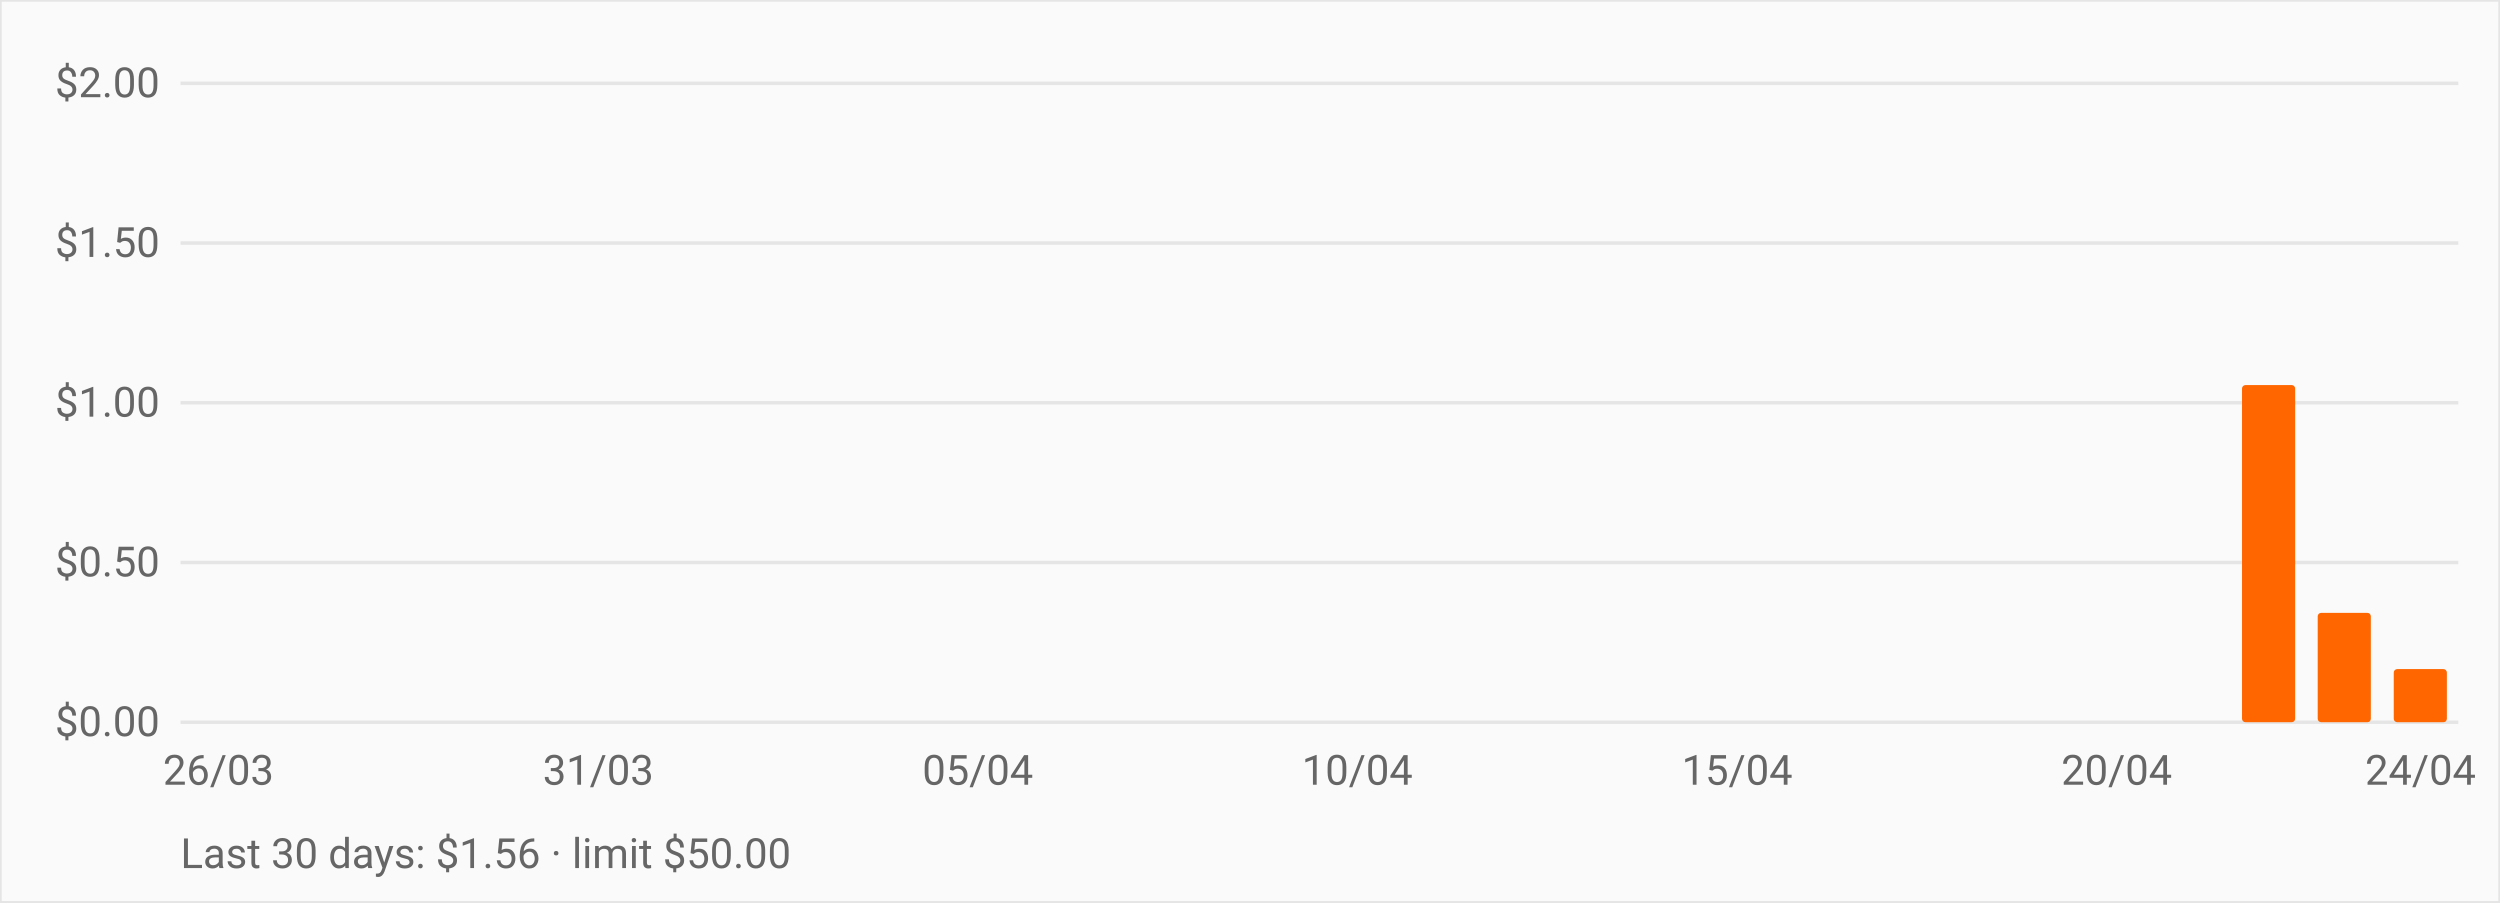
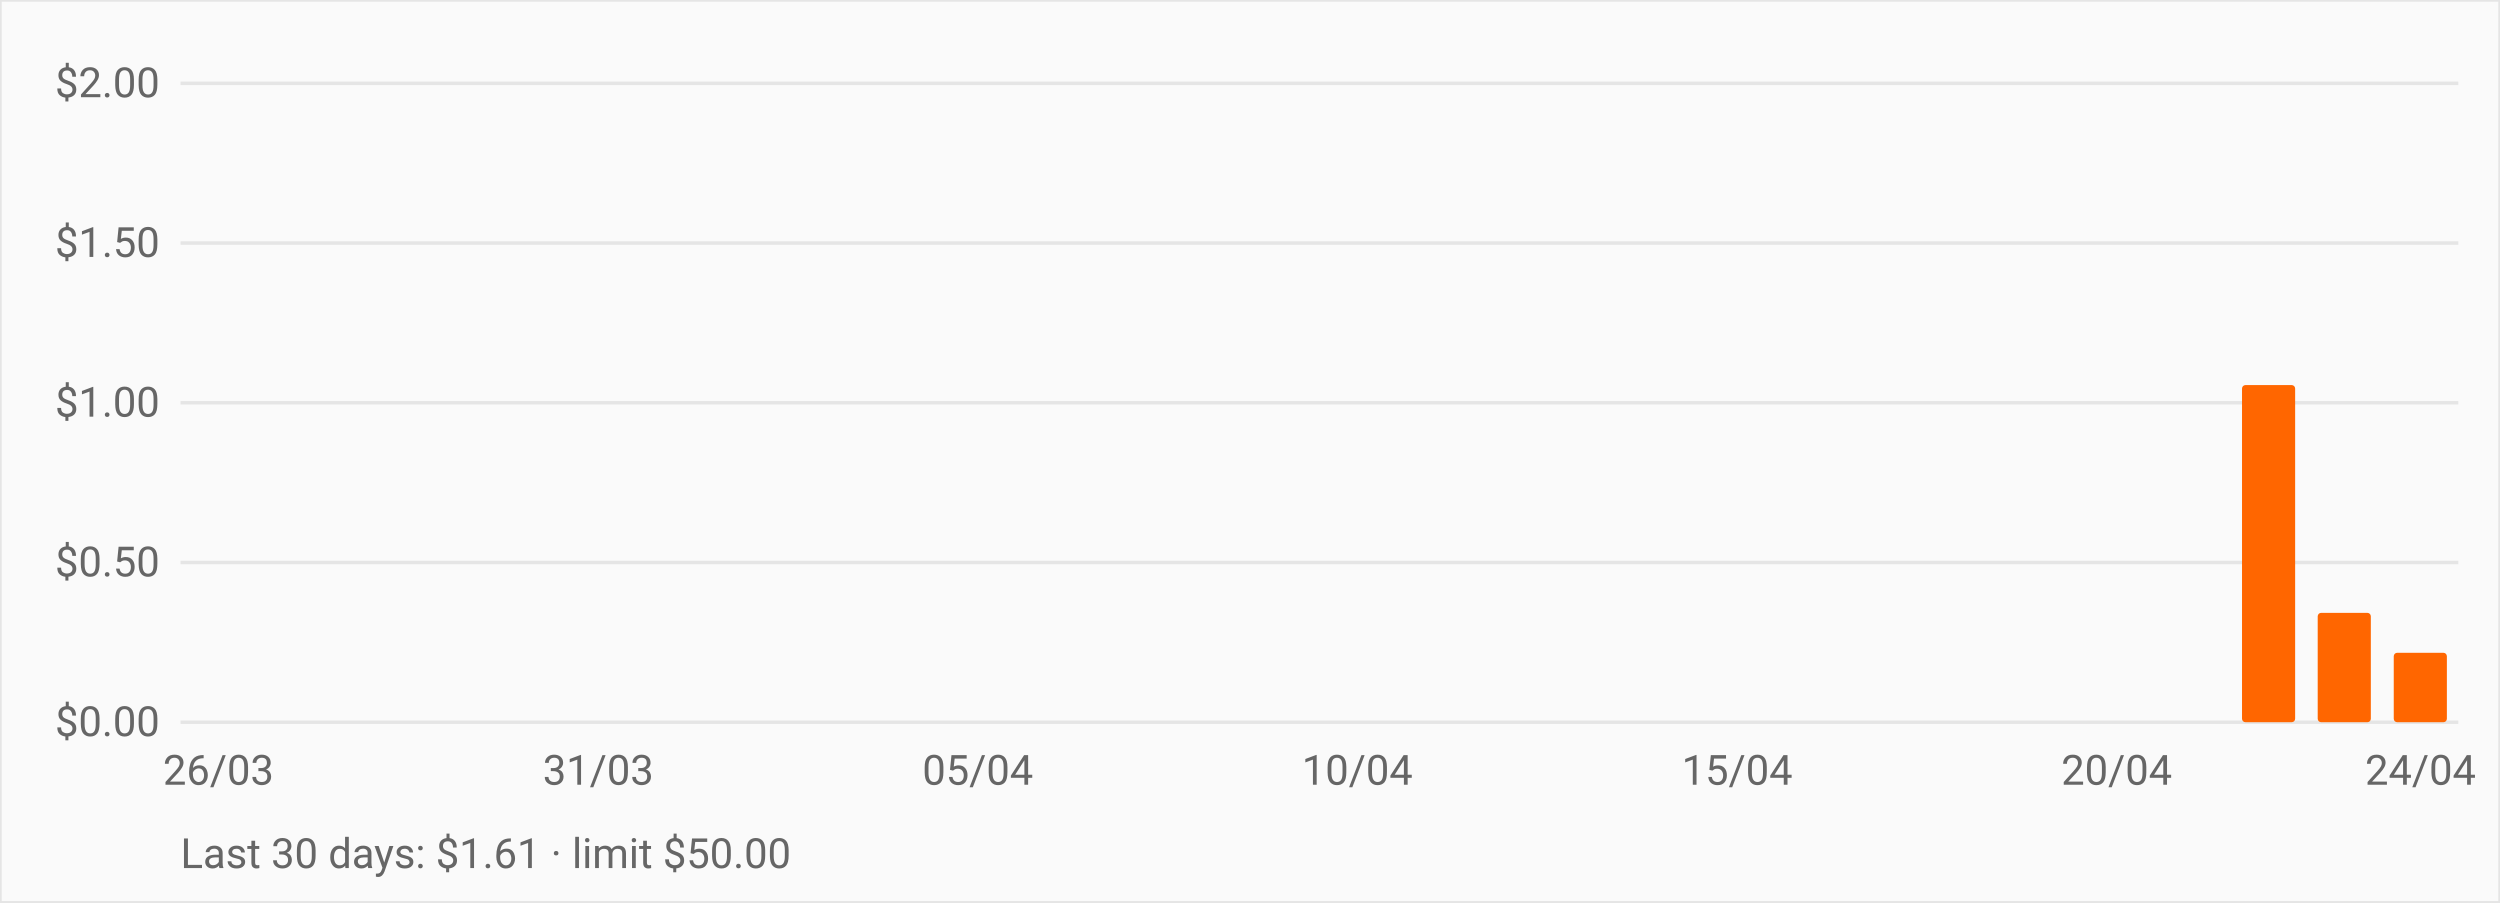
<svg xmlns="http://www.w3.org/2000/svg" viewBox="0 0 720 260" role="img" aria-label="OpenRouter daily spend over the last 30 days" style="font:12px -apple-system,BlinkMacSystemFont,Segoe UI,Roboto,sans-serif">
  <rect width="720" height="260" fill="#fafafa" stroke="#e5e5e5" />
  <line x1="52" y1="208.0" x2="708" y2="208.0" stroke="#e5e5e5" />
  <text x="46" y="212.0" text-anchor="end" fill="#666">$0.00</text>
  <line x1="52" y1="162.0" x2="708" y2="162.0" stroke="#e5e5e5" />
  <text x="46" y="166.0" text-anchor="end" fill="#666">$0.50</text>
  <line x1="52" y1="116.0" x2="708" y2="116.0" stroke="#e5e5e5" />
  <text x="46" y="120.0" text-anchor="end" fill="#666">$1.00</text>
  <line x1="52" y1="70.0" x2="708" y2="70.0" stroke="#e5e5e5" />
  <text x="46" y="74.0" text-anchor="end" fill="#666">$1.50</text>
  <line x1="52" y1="24.0" x2="708" y2="24.0" stroke="#e5e5e5" />
  <text x="46" y="28.0" text-anchor="end" fill="#666">$2.00</text>
  <rect x="55.3" y="208.0" width="15.3" height="0.0" fill="#ff6600" rx="1" />
  <rect x="77.1" y="208.0" width="15.3" height="0.0" fill="#ff6600" rx="1" />
  <rect x="99.0" y="208.0" width="15.3" height="0.0" fill="#ff6600" rx="1" />
  <rect x="120.9" y="208.0" width="15.3" height="0.0" fill="#ff6600" rx="1" />
  <rect x="142.7" y="208.0" width="15.3" height="0.0" fill="#ff6600" rx="1" />
  <rect x="164.6" y="208.0" width="15.3" height="0.0" fill="#ff6600" rx="1" />
  <rect x="186.5" y="208.0" width="15.3" height="0.0" fill="#ff6600" rx="1" />
  <rect x="208.3" y="208.0" width="15.3" height="0.0" fill="#ff6600" rx="1" />
  <rect x="230.2" y="208.0" width="15.3" height="0.0" fill="#ff6600" rx="1" />
  <rect x="252.1" y="208.0" width="15.3" height="0.0" fill="#ff6600" rx="1" />
  <rect x="273.9" y="208.0" width="15.3" height="0.0" fill="#ff6600" rx="1" />
  <rect x="295.8" y="208.0" width="15.3" height="0.0" fill="#ff6600" rx="1" />
  <rect x="317.7" y="208.0" width="15.3" height="0.0" fill="#ff6600" rx="1" />
  <rect x="339.5" y="208.0" width="15.3" height="0.0" fill="#ff6600" rx="1" />
  <rect x="361.4" y="208.0" width="15.3" height="0.0" fill="#ff6600" rx="1" />
  <rect x="383.3" y="208.0" width="15.3" height="0.0" fill="#ff6600" rx="1" />
  <rect x="405.1" y="208.0" width="15.3" height="0.0" fill="#ff6600" rx="1" />
  <rect x="427.0" y="208.0" width="15.3" height="0.0" fill="#ff6600" rx="1" />
  <rect x="448.9" y="208.0" width="15.3" height="0.0" fill="#ff6600" rx="1" />
  <rect x="470.7" y="208.0" width="15.3" height="0.0" fill="#ff6600" rx="1" />
  <rect x="492.6" y="208.0" width="15.3" height="0.0" fill="#ff6600" rx="1" />
  <rect x="514.5" y="208.0" width="15.3" height="0.0" fill="#ff6600" rx="1" />
  <rect x="536.3" y="208.0" width="15.3" height="0.0" fill="#ff6600" rx="1" />
  <rect x="558.2" y="208.0" width="15.3" height="0.0" fill="#ff6600" rx="1" />
  <rect x="580.1" y="208.0" width="15.3" height="0.0" fill="#ff6600" rx="1" />
  <rect x="601.9" y="208.0" width="15.3" height="0.0" fill="#ff6600" rx="1" />
  <rect x="623.8" y="208.0" width="15.3" height="0.0" fill="#ff6600" rx="1" />
  <rect x="645.7" y="110.9" width="15.3" height="97.1" fill="#ff6600" rx="1" />
  <rect x="667.5" y="176.5" width="15.3" height="31.5" fill="#ff6600" rx="1" />
-   <rect x="689.4" y="192.7" width="15.3" height="15.3" fill="#ff6600" rx="1" />
+   <rect x="689.4" y="188.0" width="15.3" height="20.0" fill="#ff6600" rx="1" />
  <text x="62.9" y="226" text-anchor="middle" fill="#666">26/03</text>
  <text x="172.3" y="226" text-anchor="middle" fill="#666">31/03</text>
  <text x="281.6" y="226" text-anchor="middle" fill="#666">05/04</text>
  <text x="390.9" y="226" text-anchor="middle" fill="#666">10/04</text>
  <text x="500.3" y="226" text-anchor="middle" fill="#666">15/04</text>
  <text x="609.6" y="226" text-anchor="middle" fill="#666">20/04</text>
  <text x="697.1" y="226" text-anchor="middle" fill="#666">24/04</text>
-   <text x="52" y="250" fill="#666">Last 30 days: $1.56 · limit $50.00</text>
+   <text x="52" y="250" fill="#666">Last 30 days: $1.61 · limit $50.00</text>
</svg>
